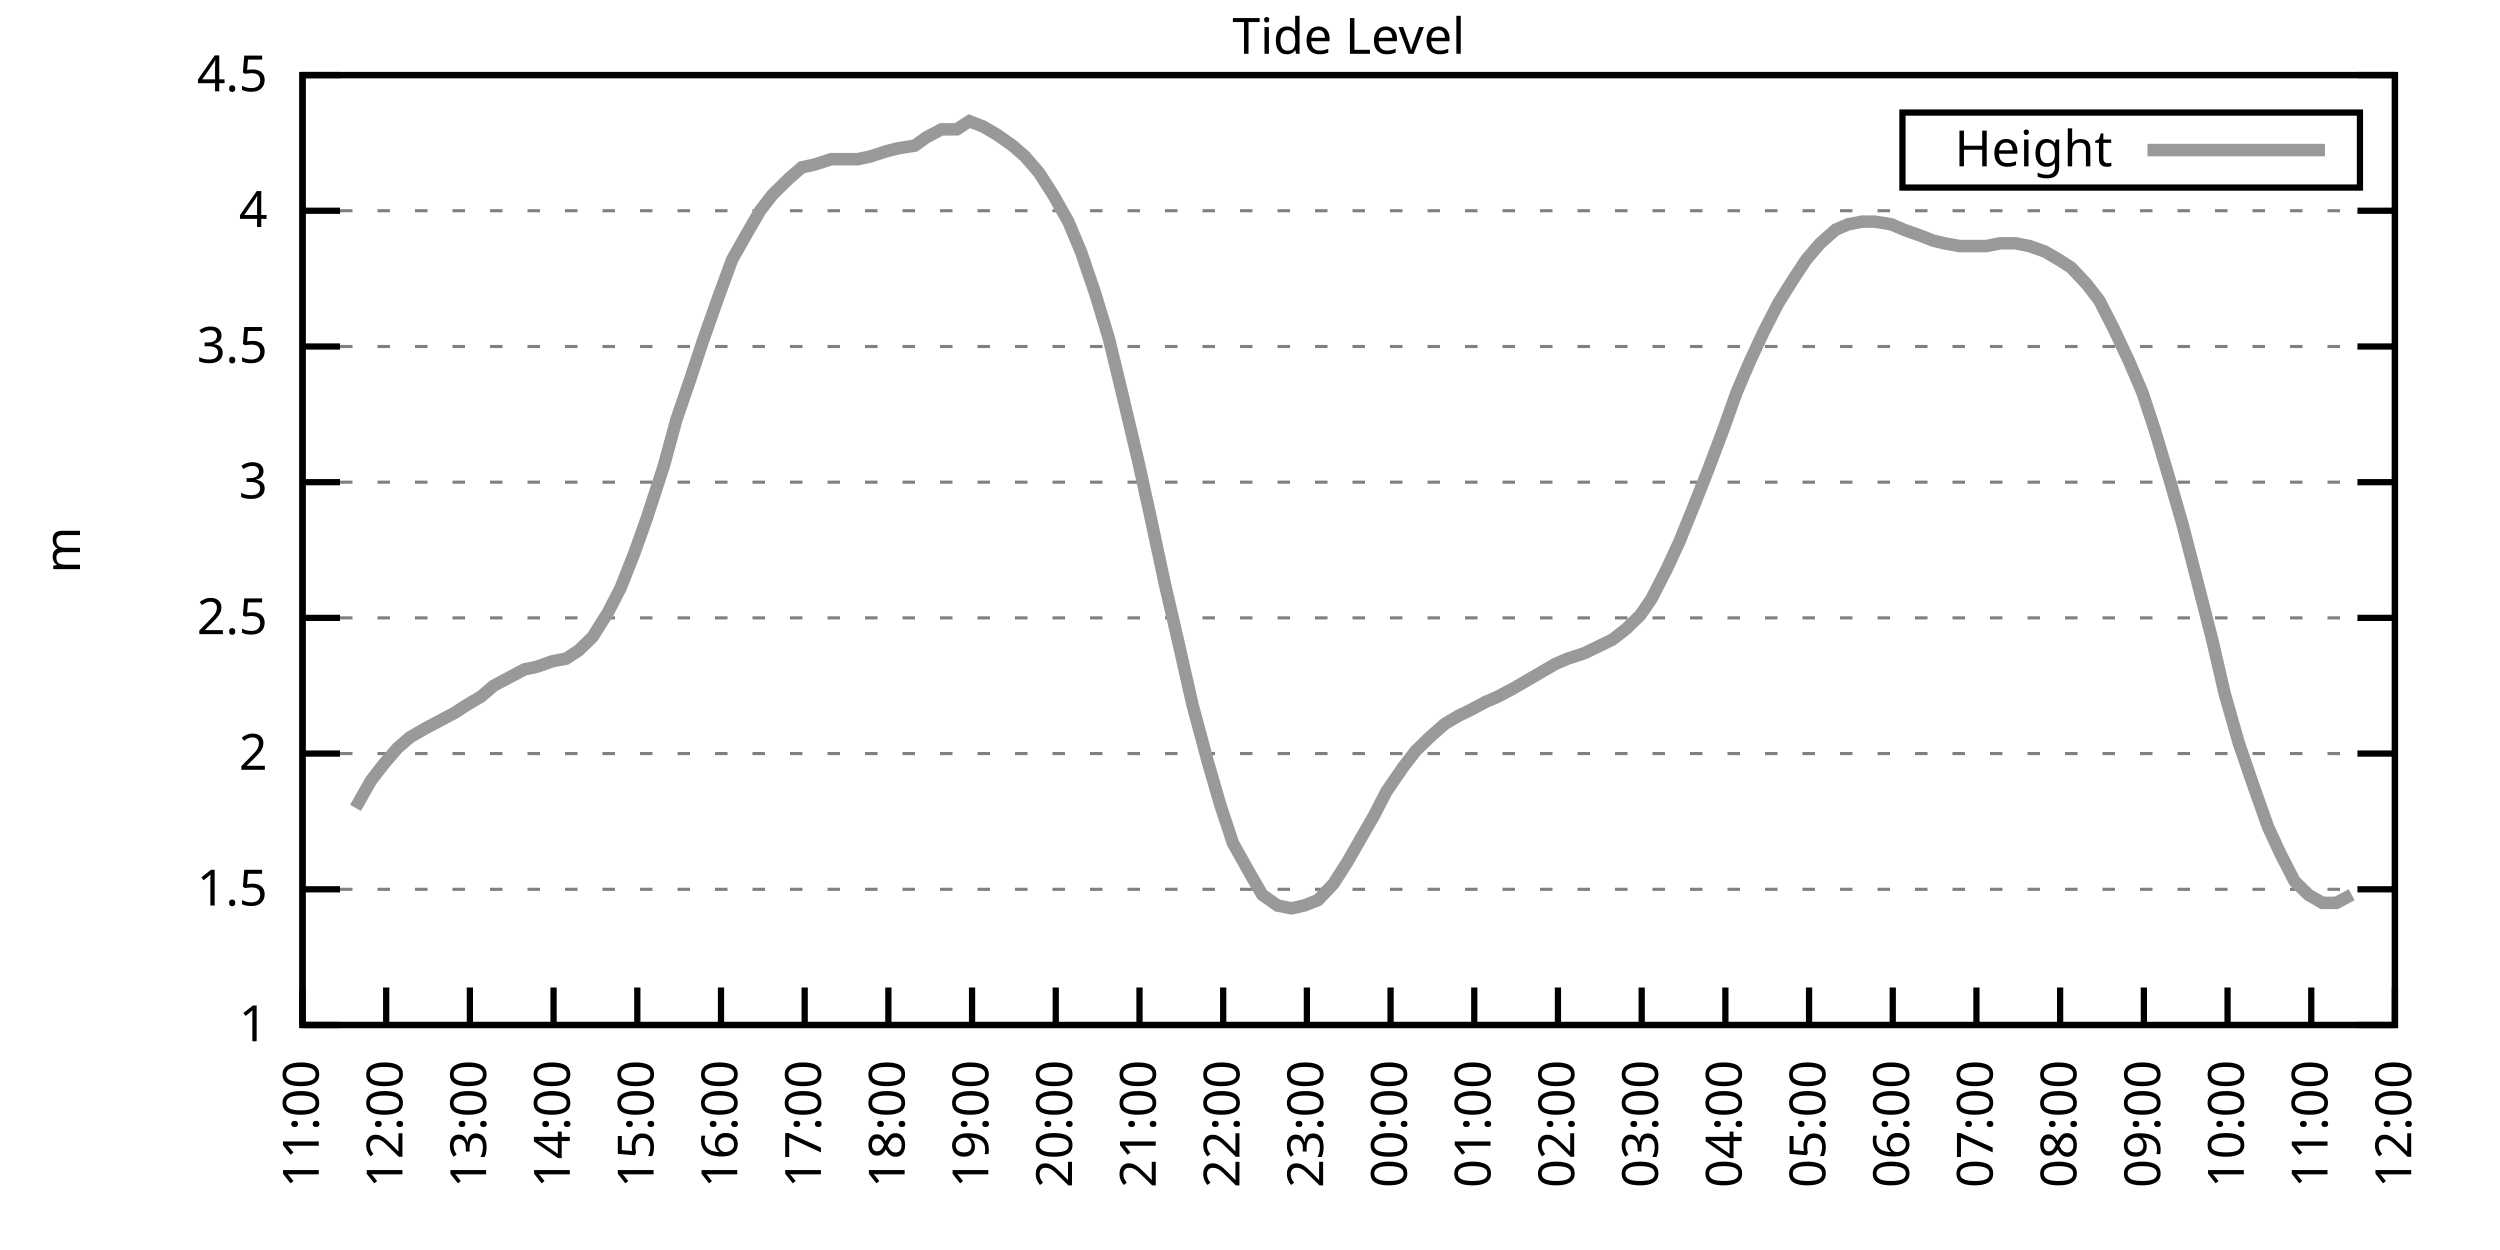
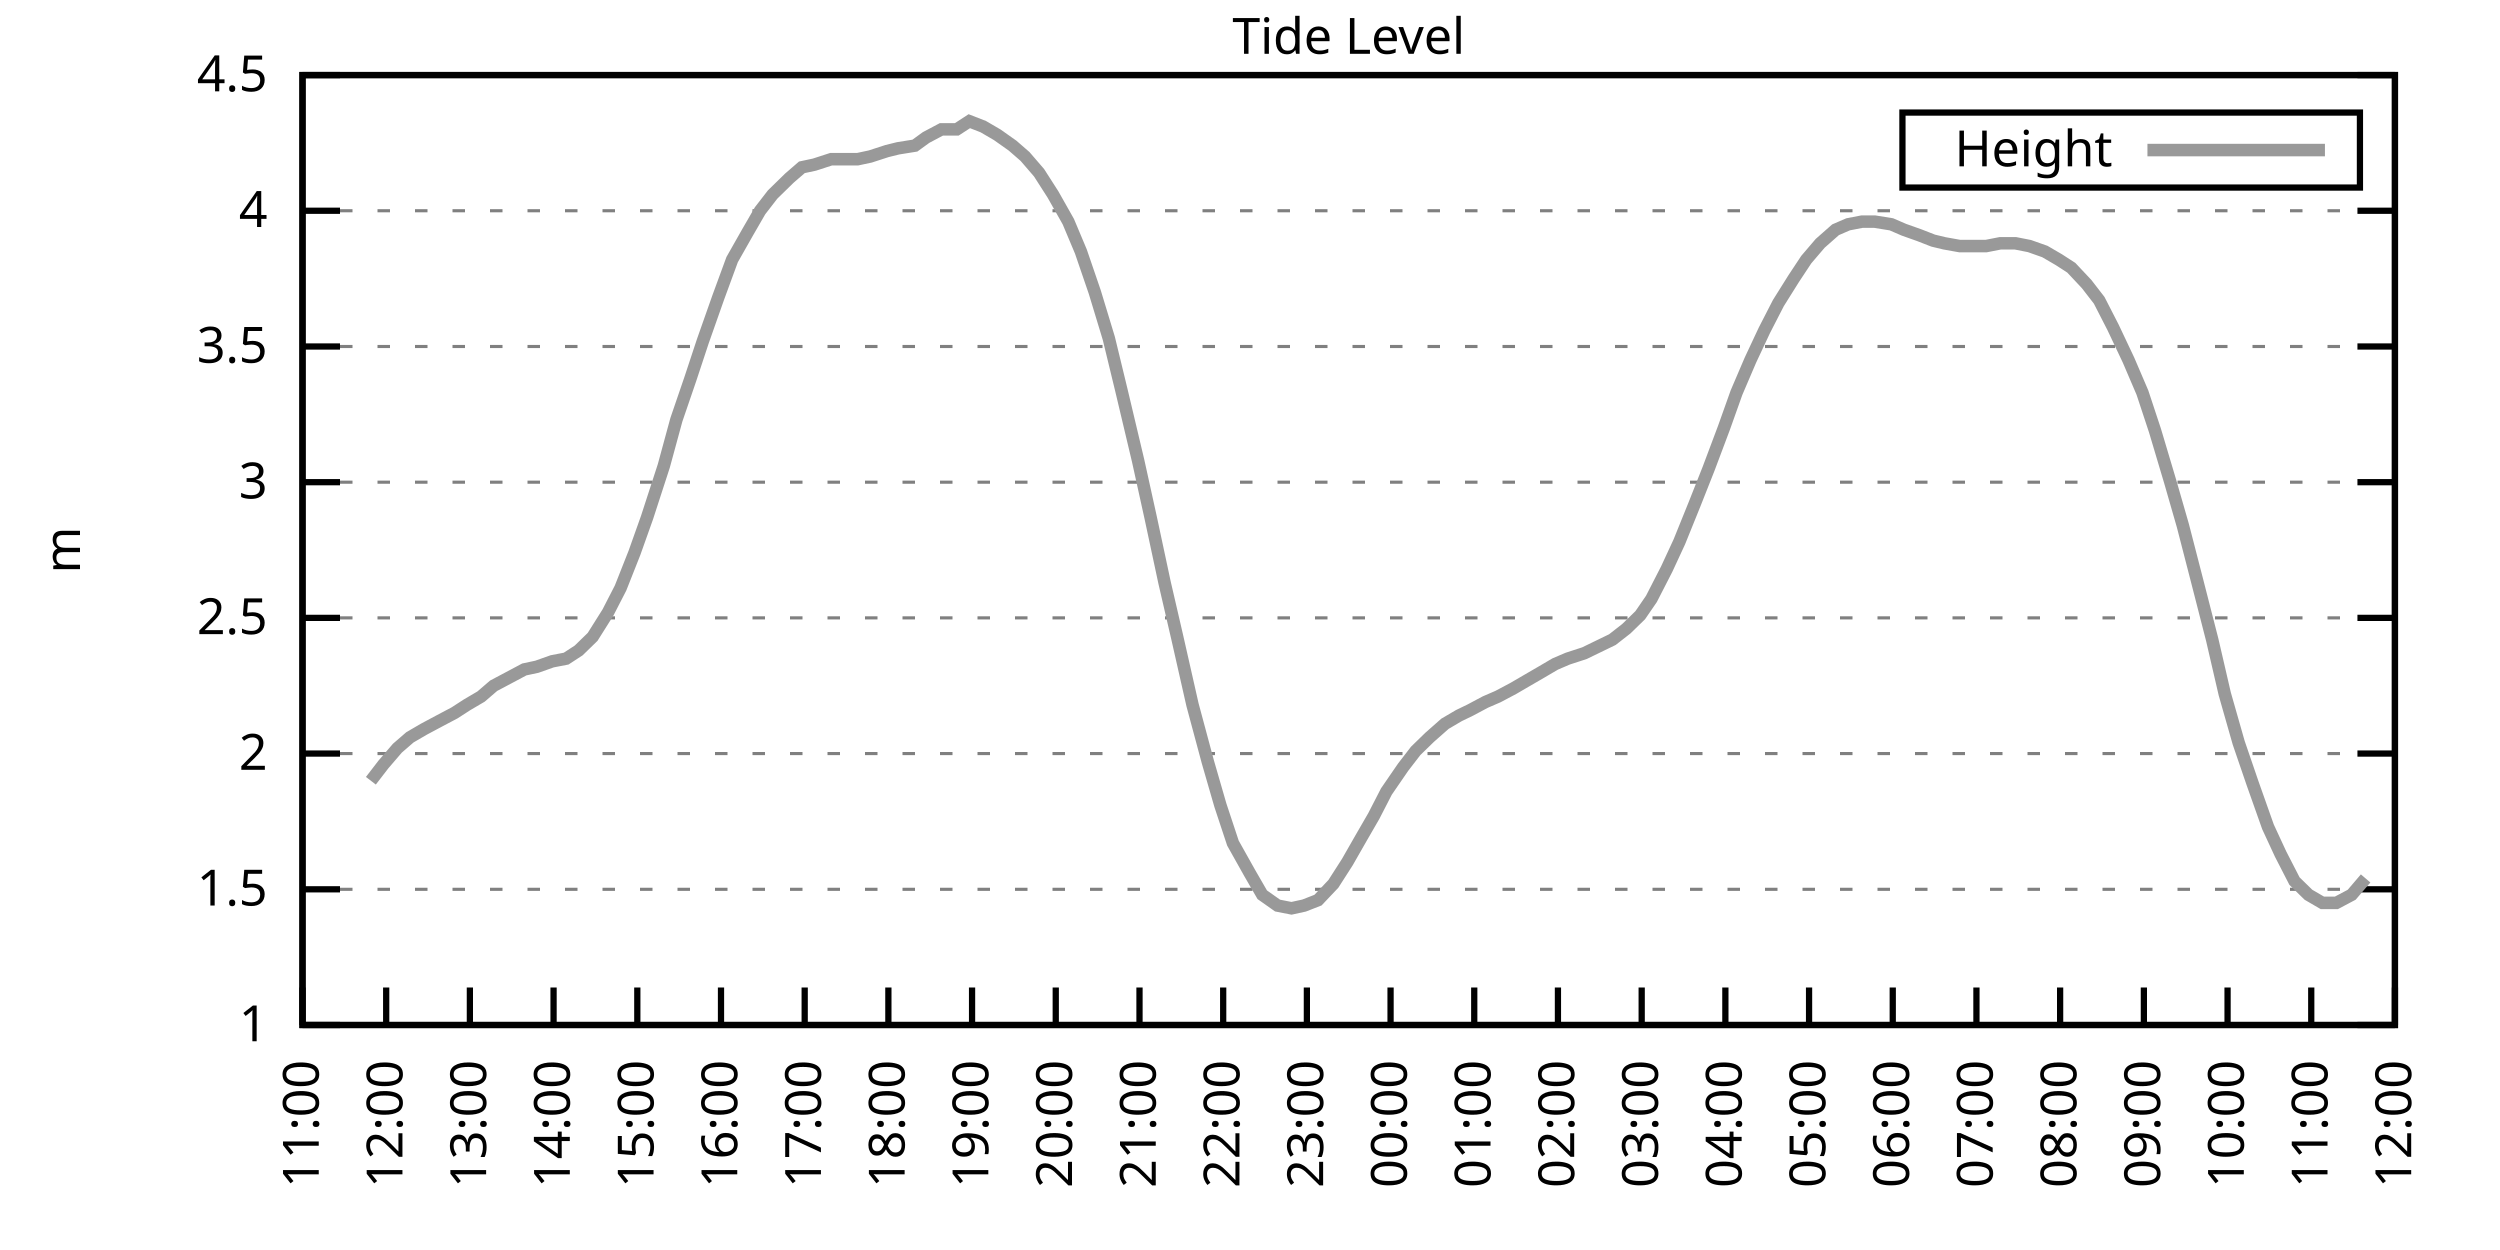
<svg xmlns="http://www.w3.org/2000/svg" xmlns:xlink="http://www.w3.org/1999/xlink" width="400" height="200" viewBox="0 0 400 200">
  <g id="gnuplot_canvas">
    <rect x="0" y="0" width="400" height="200" fill="none" />
    <defs>
      <circle id="gpDot" r="0.5" stroke-width="0.5" stroke="currentColor" />
      <path id="gpPt0" stroke-width="0.333" stroke="currentColor" d="M-1,0 h2 M0,-1 v2" />
      <path id="gpPt1" stroke-width="0.333" stroke="currentColor" d="M-1,-1 L1,1 M1,-1 L-1,1" />
      <path id="gpPt2" stroke-width="0.333" stroke="currentColor" d="M-1,0 L1,0 M0,-1 L0,1 M-1,-1 L1,1 M-1,1 L1,-1" />
      <rect id="gpPt3" stroke-width="0.333" stroke="currentColor" x="-1" y="-1" width="2" height="2" />
      <rect id="gpPt4" stroke-width="0.333" stroke="currentColor" fill="currentColor" x="-1" y="-1" width="2" height="2" />
      <circle id="gpPt5" stroke-width="0.333" stroke="currentColor" cx="0" cy="0" r="1" />
      <use xlink:href="#gpPt5" id="gpPt6" fill="currentColor" stroke="none" />
      <path id="gpPt7" stroke-width="0.333" stroke="currentColor" d="M0,-1.33 L-1.33,0.67 L1.33,0.67 z" />
      <use xlink:href="#gpPt7" id="gpPt8" fill="currentColor" stroke="none" />
      <use xlink:href="#gpPt7" id="gpPt9" stroke="currentColor" transform="rotate(180)" />
      <use xlink:href="#gpPt9" id="gpPt10" fill="currentColor" stroke="none" />
      <use xlink:href="#gpPt3" id="gpPt11" stroke="currentColor" transform="rotate(45)" />
      <use xlink:href="#gpPt11" id="gpPt12" fill="currentColor" stroke="none" />
      <path id="gpPt13" stroke-width="0.333" stroke="currentColor" d="M0,1.330 L1.265,0.411 L0.782,-1.067 L-0.782,-1.076 L-1.265,0.411 z" />
      <use xlink:href="#gpPt13" id="gpPt14" fill="currentColor" stroke="none" />
      <filter id="textbox" filterUnits="objectBoundingBox" x="0" y="0" height="1" width="1">
        <feFlood flood-color="white" flood-opacity="1" result="bgnd" />
        <feComposite in="SourceGraphic" in2="bgnd" operator="atop" />
      </filter>
      <filter id="greybox" filterUnits="objectBoundingBox" x="0" y="0" height="1" width="1">
        <feFlood flood-color="lightgrey" flood-opacity="1" result="grey" />
        <feComposite in="SourceGraphic" in2="grey" operator="atop" />
      </filter>
    </defs>
    <g fill="none" color="white" stroke="currentColor" stroke-width="1.00" stroke-linecap="butt" stroke-linejoin="miter">
</g>
    <g fill="none" color="black" stroke="currentColor" stroke-width="1.00" stroke-linecap="butt" stroke-linejoin="miter">
      <g stroke="none" shape-rendering="crispEdges">
        <polygon fill="rgb(255, 255, 255)" points="48.40,164.00 383.18,164.00 383.18,12.02 48.40,12.02 " />
      </g>
    </g>
    <g fill="none" color="black" stroke="currentColor" stroke-width="1.00" stroke-linecap="butt" stroke-linejoin="miter">
</g>
    <g fill="none" color="black" stroke="black" stroke-width="0.50" stroke-linecap="butt" stroke-linejoin="miter">
</g>
    <g fill="none" color="gray" stroke="currentColor" stroke-width="0.50" stroke-linecap="butt" stroke-linejoin="miter">
      <path stroke="gray" stroke-dasharray="2,4" class="gridline" d="M48.40,164.00 L383.19,164.00  " />
    </g>
    <g fill="none" color="gray" stroke="gray" stroke-width="1.00" stroke-linecap="butt" stroke-linejoin="miter">
</g>
    <g fill="none" color="black" stroke="currentColor" stroke-width="1.00" stroke-linecap="butt" stroke-linejoin="miter">
      <path stroke="black" d="M48.40,164.00 L54.40,164.00 M383.19,164.00 L377.19,164.00  " />
      <g transform="translate(42.80,166.60)" stroke="none" fill="black" font-family="Sans" font-size="8.00" text-anchor="end">
        <text>
          <tspan font-family="Sans"> 1</tspan>
        </text>
      </g>
    </g>
    <g fill="none" color="black" stroke="currentColor" stroke-width="1.00" stroke-linecap="butt" stroke-linejoin="miter">
</g>
    <g fill="none" color="black" stroke="black" stroke-width="0.50" stroke-linecap="butt" stroke-linejoin="miter">
</g>
    <g fill="none" color="gray" stroke="currentColor" stroke-width="0.50" stroke-linecap="butt" stroke-linejoin="miter">
      <path stroke="gray" stroke-dasharray="2,4" class="gridline" d="M48.40,142.29 L383.19,142.29  " />
    </g>
    <g fill="none" color="gray" stroke="gray" stroke-width="1.00" stroke-linecap="butt" stroke-linejoin="miter">
</g>
    <g fill="none" color="black" stroke="currentColor" stroke-width="1.00" stroke-linecap="butt" stroke-linejoin="miter">
      <path stroke="black" d="M48.40,142.29 L54.40,142.29 M383.19,142.29 L377.19,142.29  " />
      <g transform="translate(42.80,144.89)" stroke="none" fill="black" font-family="Sans" font-size="8.00" text-anchor="end">
        <text>
          <tspan font-family="Sans"> 1.5</tspan>
        </text>
      </g>
    </g>
    <g fill="none" color="black" stroke="currentColor" stroke-width="1.00" stroke-linecap="butt" stroke-linejoin="miter">
</g>
    <g fill="none" color="black" stroke="black" stroke-width="0.50" stroke-linecap="butt" stroke-linejoin="miter">
</g>
    <g fill="none" color="gray" stroke="currentColor" stroke-width="0.50" stroke-linecap="butt" stroke-linejoin="miter">
      <path stroke="gray" stroke-dasharray="2,4" class="gridline" d="M48.40,120.57 L383.19,120.57  " />
    </g>
    <g fill="none" color="gray" stroke="gray" stroke-width="1.00" stroke-linecap="butt" stroke-linejoin="miter">
</g>
    <g fill="none" color="black" stroke="currentColor" stroke-width="1.00" stroke-linecap="butt" stroke-linejoin="miter">
      <path stroke="black" d="M48.40,120.57 L54.40,120.57 M383.19,120.57 L377.19,120.57  " />
      <g transform="translate(42.80,123.17)" stroke="none" fill="black" font-family="Sans" font-size="8.00" text-anchor="end">
        <text>
          <tspan font-family="Sans"> 2</tspan>
        </text>
      </g>
    </g>
    <g fill="none" color="black" stroke="currentColor" stroke-width="1.00" stroke-linecap="butt" stroke-linejoin="miter">
</g>
    <g fill="none" color="black" stroke="black" stroke-width="0.50" stroke-linecap="butt" stroke-linejoin="miter">
</g>
    <g fill="none" color="gray" stroke="currentColor" stroke-width="0.50" stroke-linecap="butt" stroke-linejoin="miter">
      <path stroke="gray" stroke-dasharray="2,4" class="gridline" d="M48.40,98.86 L383.19,98.86  " />
    </g>
    <g fill="none" color="gray" stroke="gray" stroke-width="1.00" stroke-linecap="butt" stroke-linejoin="miter">
</g>
    <g fill="none" color="black" stroke="currentColor" stroke-width="1.00" stroke-linecap="butt" stroke-linejoin="miter">
      <path stroke="black" d="M48.40,98.86 L54.40,98.86 M383.19,98.86 L377.19,98.86  " />
      <g transform="translate(42.80,101.46)" stroke="none" fill="black" font-family="Sans" font-size="8.00" text-anchor="end">
        <text>
          <tspan font-family="Sans"> 2.5</tspan>
        </text>
      </g>
    </g>
    <g fill="none" color="black" stroke="currentColor" stroke-width="1.00" stroke-linecap="butt" stroke-linejoin="miter">
</g>
    <g fill="none" color="black" stroke="black" stroke-width="0.50" stroke-linecap="butt" stroke-linejoin="miter">
</g>
    <g fill="none" color="gray" stroke="currentColor" stroke-width="0.50" stroke-linecap="butt" stroke-linejoin="miter">
      <path stroke="gray" stroke-dasharray="2,4" class="gridline" d="M48.40,77.15 L383.19,77.15  " />
    </g>
    <g fill="none" color="gray" stroke="gray" stroke-width="1.00" stroke-linecap="butt" stroke-linejoin="miter">
</g>
    <g fill="none" color="black" stroke="currentColor" stroke-width="1.00" stroke-linecap="butt" stroke-linejoin="miter">
      <path stroke="black" d="M48.40,77.15 L54.40,77.15 M383.19,77.15 L377.19,77.15  " />
      <g transform="translate(42.80,79.75)" stroke="none" fill="black" font-family="Sans" font-size="8.00" text-anchor="end">
        <text>
          <tspan font-family="Sans"> 3</tspan>
        </text>
      </g>
    </g>
    <g fill="none" color="black" stroke="currentColor" stroke-width="1.00" stroke-linecap="butt" stroke-linejoin="miter">
</g>
    <g fill="none" color="black" stroke="black" stroke-width="0.50" stroke-linecap="butt" stroke-linejoin="miter">
</g>
    <g fill="none" color="gray" stroke="currentColor" stroke-width="0.50" stroke-linecap="butt" stroke-linejoin="miter">
      <path stroke="gray" stroke-dasharray="2,4" class="gridline" d="M48.40,55.44 L383.19,55.44  " />
    </g>
    <g fill="none" color="gray" stroke="gray" stroke-width="1.00" stroke-linecap="butt" stroke-linejoin="miter">
</g>
    <g fill="none" color="black" stroke="currentColor" stroke-width="1.00" stroke-linecap="butt" stroke-linejoin="miter">
      <path stroke="black" d="M48.40,55.44 L54.40,55.44 M383.19,55.44 L377.19,55.44  " />
      <g transform="translate(42.80,58.04)" stroke="none" fill="black" font-family="Sans" font-size="8.00" text-anchor="end">
        <text>
          <tspan font-family="Sans"> 3.5</tspan>
        </text>
      </g>
    </g>
    <g fill="none" color="black" stroke="currentColor" stroke-width="1.00" stroke-linecap="butt" stroke-linejoin="miter">
</g>
    <g fill="none" color="black" stroke="black" stroke-width="0.50" stroke-linecap="butt" stroke-linejoin="miter">
</g>
    <g fill="none" color="gray" stroke="currentColor" stroke-width="0.50" stroke-linecap="butt" stroke-linejoin="miter">
      <path stroke="gray" stroke-dasharray="2,4" class="gridline" d="M48.40,33.72 L383.19,33.72  " />
    </g>
    <g fill="none" color="gray" stroke="gray" stroke-width="1.00" stroke-linecap="butt" stroke-linejoin="miter">
</g>
    <g fill="none" color="black" stroke="currentColor" stroke-width="1.00" stroke-linecap="butt" stroke-linejoin="miter">
      <path stroke="black" d="M48.40,33.72 L54.40,33.72 M383.19,33.72 L377.19,33.72  " />
      <g transform="translate(42.80,36.32)" stroke="none" fill="black" font-family="Sans" font-size="8.00" text-anchor="end">
        <text>
          <tspan font-family="Sans"> 4</tspan>
        </text>
      </g>
    </g>
    <g fill="none" color="black" stroke="currentColor" stroke-width="1.00" stroke-linecap="butt" stroke-linejoin="miter">
</g>
    <g fill="none" color="black" stroke="black" stroke-width="0.50" stroke-linecap="butt" stroke-linejoin="miter">
</g>
    <g fill="none" color="gray" stroke="currentColor" stroke-width="0.50" stroke-linecap="butt" stroke-linejoin="miter">
      <path stroke="gray" stroke-dasharray="2,4" class="gridline" d="M48.40,12.01 L383.19,12.01  " />
    </g>
    <g fill="none" color="gray" stroke="gray" stroke-width="1.00" stroke-linecap="butt" stroke-linejoin="miter">
</g>
    <g fill="none" color="black" stroke="currentColor" stroke-width="1.00" stroke-linecap="butt" stroke-linejoin="miter">
      <path stroke="black" d="M48.40,12.01 L54.40,12.01 M383.19,12.01 L377.19,12.01  " />
      <g transform="translate(42.80,14.61)" stroke="none" fill="black" font-family="Sans" font-size="8.00" text-anchor="end">
        <text>
          <tspan font-family="Sans"> 4.5</tspan>
        </text>
      </g>
    </g>
    <g fill="none" color="black" stroke="currentColor" stroke-width="1.00" stroke-linecap="butt" stroke-linejoin="miter">
      <path stroke="black" d="M48.40,164.00 L48.40,158.00  " />
      <g transform="translate(51.00,169.60) rotate(270.00)" stroke="none" fill="black" font-family="Sans" font-size="8.00" text-anchor="end">
        <text>
          <tspan font-family="Sans">11:00</tspan>
        </text>
      </g>
    </g>
    <g fill="none" color="black" stroke="currentColor" stroke-width="1.00" stroke-linecap="butt" stroke-linejoin="miter">
      <path stroke="black" d="M61.79,164.00 L61.79,158.00  " />
      <g transform="translate(64.39,169.60) rotate(270.00)" stroke="none" fill="black" font-family="Sans" font-size="8.00" text-anchor="end">
        <text>
          <tspan font-family="Sans">12:00</tspan>
        </text>
      </g>
    </g>
    <g fill="none" color="black" stroke="currentColor" stroke-width="1.00" stroke-linecap="butt" stroke-linejoin="miter">
      <path stroke="black" d="M75.18,164.00 L75.18,158.00  " />
      <g transform="translate(77.78,169.60) rotate(270.00)" stroke="none" fill="black" font-family="Sans" font-size="8.00" text-anchor="end">
        <text>
          <tspan font-family="Sans">13:00</tspan>
        </text>
      </g>
    </g>
    <g fill="none" color="black" stroke="currentColor" stroke-width="1.00" stroke-linecap="butt" stroke-linejoin="miter">
      <path stroke="black" d="M88.57,164.00 L88.57,158.00  " />
      <g transform="translate(91.17,169.60) rotate(270.00)" stroke="none" fill="black" font-family="Sans" font-size="8.00" text-anchor="end">
        <text>
          <tspan font-family="Sans">14:00</tspan>
        </text>
      </g>
    </g>
    <g fill="none" color="black" stroke="currentColor" stroke-width="1.00" stroke-linecap="butt" stroke-linejoin="miter">
      <path stroke="black" d="M101.97,164.00 L101.97,158.00  " />
      <g transform="translate(104.57,169.60) rotate(270.00)" stroke="none" fill="black" font-family="Sans" font-size="8.00" text-anchor="end">
        <text>
          <tspan font-family="Sans">15:00</tspan>
        </text>
      </g>
    </g>
    <g fill="none" color="black" stroke="currentColor" stroke-width="1.00" stroke-linecap="butt" stroke-linejoin="miter">
      <path stroke="black" d="M115.36,164.00 L115.36,158.00  " />
      <g transform="translate(117.96,169.60) rotate(270.00)" stroke="none" fill="black" font-family="Sans" font-size="8.00" text-anchor="end">
        <text>
          <tspan font-family="Sans">16:00</tspan>
        </text>
      </g>
    </g>
    <g fill="none" color="black" stroke="currentColor" stroke-width="1.00" stroke-linecap="butt" stroke-linejoin="miter">
      <path stroke="black" d="M128.75,164.00 L128.75,158.00  " />
      <g transform="translate(131.35,169.60) rotate(270.00)" stroke="none" fill="black" font-family="Sans" font-size="8.00" text-anchor="end">
        <text>
          <tspan font-family="Sans">17:00</tspan>
        </text>
      </g>
    </g>
    <g fill="none" color="black" stroke="currentColor" stroke-width="1.00" stroke-linecap="butt" stroke-linejoin="miter">
      <path stroke="black" d="M142.14,164.00 L142.14,158.00  " />
      <g transform="translate(144.74,169.60) rotate(270.00)" stroke="none" fill="black" font-family="Sans" font-size="8.00" text-anchor="end">
        <text>
          <tspan font-family="Sans">18:00</tspan>
        </text>
      </g>
    </g>
    <g fill="none" color="black" stroke="currentColor" stroke-width="1.00" stroke-linecap="butt" stroke-linejoin="miter">
      <path stroke="black" d="M155.53,164.00 L155.53,158.00  " />
      <g transform="translate(158.13,169.60) rotate(270.00)" stroke="none" fill="black" font-family="Sans" font-size="8.00" text-anchor="end">
        <text>
          <tspan font-family="Sans">19:00</tspan>
        </text>
      </g>
    </g>
    <g fill="none" color="black" stroke="currentColor" stroke-width="1.00" stroke-linecap="butt" stroke-linejoin="miter">
      <path stroke="black" d="M168.92,164.00 L168.92,158.00  " />
      <g transform="translate(171.52,169.60) rotate(270.00)" stroke="none" fill="black" font-family="Sans" font-size="8.00" text-anchor="end">
        <text>
          <tspan font-family="Sans">20:00</tspan>
        </text>
      </g>
    </g>
    <g fill="none" color="black" stroke="currentColor" stroke-width="1.00" stroke-linecap="butt" stroke-linejoin="miter">
      <path stroke="black" d="M182.32,164.00 L182.32,158.00  " />
      <g transform="translate(184.92,169.60) rotate(270.00)" stroke="none" fill="black" font-family="Sans" font-size="8.00" text-anchor="end">
        <text>
          <tspan font-family="Sans">21:00</tspan>
        </text>
      </g>
    </g>
    <g fill="none" color="black" stroke="currentColor" stroke-width="1.00" stroke-linecap="butt" stroke-linejoin="miter">
      <path stroke="black" d="M195.71,164.00 L195.71,158.00  " />
      <g transform="translate(198.31,169.60) rotate(270.00)" stroke="none" fill="black" font-family="Sans" font-size="8.00" text-anchor="end">
        <text>
          <tspan font-family="Sans">22:00</tspan>
        </text>
      </g>
    </g>
    <g fill="none" color="black" stroke="currentColor" stroke-width="1.00" stroke-linecap="butt" stroke-linejoin="miter">
      <path stroke="black" d="M209.10,164.00 L209.10,158.00  " />
      <g transform="translate(211.70,169.60) rotate(270.00)" stroke="none" fill="black" font-family="Sans" font-size="8.00" text-anchor="end">
        <text>
          <tspan font-family="Sans">23:00</tspan>
        </text>
      </g>
    </g>
    <g fill="none" color="black" stroke="currentColor" stroke-width="1.00" stroke-linecap="butt" stroke-linejoin="miter">
      <path stroke="black" d="M222.49,164.00 L222.49,158.00  " />
      <g transform="translate(225.09,169.60) rotate(270.00)" stroke="none" fill="black" font-family="Sans" font-size="8.00" text-anchor="end">
        <text>
          <tspan font-family="Sans">00:00</tspan>
        </text>
      </g>
    </g>
    <g fill="none" color="black" stroke="currentColor" stroke-width="1.00" stroke-linecap="butt" stroke-linejoin="miter">
      <path stroke="black" d="M235.88,164.00 L235.88,158.00  " />
      <g transform="translate(238.48,169.60) rotate(270.00)" stroke="none" fill="black" font-family="Sans" font-size="8.00" text-anchor="end">
        <text>
          <tspan font-family="Sans">01:00</tspan>
        </text>
      </g>
    </g>
    <g fill="none" color="black" stroke="currentColor" stroke-width="1.00" stroke-linecap="butt" stroke-linejoin="miter">
      <path stroke="black" d="M249.27,164.00 L249.27,158.00  " />
      <g transform="translate(251.87,169.60) rotate(270.00)" stroke="none" fill="black" font-family="Sans" font-size="8.00" text-anchor="end">
        <text>
          <tspan font-family="Sans">02:00</tspan>
        </text>
      </g>
    </g>
    <g fill="none" color="black" stroke="currentColor" stroke-width="1.00" stroke-linecap="butt" stroke-linejoin="miter">
      <path stroke="black" d="M262.67,164.00 L262.67,158.00  " />
      <g transform="translate(265.27,169.60) rotate(270.00)" stroke="none" fill="black" font-family="Sans" font-size="8.00" text-anchor="end">
        <text>
          <tspan font-family="Sans">03:00</tspan>
        </text>
      </g>
    </g>
    <g fill="none" color="black" stroke="currentColor" stroke-width="1.00" stroke-linecap="butt" stroke-linejoin="miter">
      <path stroke="black" d="M276.06,164.00 L276.06,158.00  " />
      <g transform="translate(278.66,169.60) rotate(270.00)" stroke="none" fill="black" font-family="Sans" font-size="8.00" text-anchor="end">
        <text>
          <tspan font-family="Sans">04:00</tspan>
        </text>
      </g>
    </g>
    <g fill="none" color="black" stroke="currentColor" stroke-width="1.00" stroke-linecap="butt" stroke-linejoin="miter">
      <path stroke="black" d="M289.45,164.00 L289.45,158.00  " />
      <g transform="translate(292.05,169.60) rotate(270.00)" stroke="none" fill="black" font-family="Sans" font-size="8.00" text-anchor="end">
        <text>
          <tspan font-family="Sans">05:00</tspan>
        </text>
      </g>
    </g>
    <g fill="none" color="black" stroke="currentColor" stroke-width="1.00" stroke-linecap="butt" stroke-linejoin="miter">
      <path stroke="black" d="M302.84,164.00 L302.84,158.00  " />
      <g transform="translate(305.44,169.60) rotate(270.00)" stroke="none" fill="black" font-family="Sans" font-size="8.00" text-anchor="end">
        <text>
          <tspan font-family="Sans">06:00</tspan>
        </text>
      </g>
    </g>
    <g fill="none" color="black" stroke="currentColor" stroke-width="1.00" stroke-linecap="butt" stroke-linejoin="miter">
      <path stroke="black" d="M316.23,164.00 L316.23,158.00  " />
      <g transform="translate(318.83,169.60) rotate(270.00)" stroke="none" fill="black" font-family="Sans" font-size="8.00" text-anchor="end">
        <text>
          <tspan font-family="Sans">07:00</tspan>
        </text>
      </g>
    </g>
    <g fill="none" color="black" stroke="currentColor" stroke-width="1.00" stroke-linecap="butt" stroke-linejoin="miter">
      <path stroke="black" d="M329.62,164.00 L329.62,158.00  " />
      <g transform="translate(332.22,169.60) rotate(270.00)" stroke="none" fill="black" font-family="Sans" font-size="8.00" text-anchor="end">
        <text>
          <tspan font-family="Sans">08:00</tspan>
        </text>
      </g>
    </g>
    <g fill="none" color="black" stroke="currentColor" stroke-width="1.00" stroke-linecap="butt" stroke-linejoin="miter">
      <path stroke="black" d="M343.02,164.00 L343.02,158.00  " />
      <g transform="translate(345.62,169.60) rotate(270.00)" stroke="none" fill="black" font-family="Sans" font-size="8.00" text-anchor="end">
        <text>
          <tspan font-family="Sans">09:00</tspan>
        </text>
      </g>
    </g>
    <g fill="none" color="black" stroke="currentColor" stroke-width="1.00" stroke-linecap="butt" stroke-linejoin="miter">
      <path stroke="black" d="M356.41,164.00 L356.41,158.00  " />
      <g transform="translate(359.01,169.60) rotate(270.00)" stroke="none" fill="black" font-family="Sans" font-size="8.00" text-anchor="end">
        <text>
          <tspan font-family="Sans">10:00</tspan>
        </text>
      </g>
    </g>
    <g fill="none" color="black" stroke="currentColor" stroke-width="1.00" stroke-linecap="butt" stroke-linejoin="miter">
      <path stroke="black" d="M369.80,164.00 L369.80,158.00  " />
      <g transform="translate(372.40,169.60) rotate(270.00)" stroke="none" fill="black" font-family="Sans" font-size="8.00" text-anchor="end">
        <text>
          <tspan font-family="Sans">11:00</tspan>
        </text>
      </g>
    </g>
    <g fill="none" color="black" stroke="currentColor" stroke-width="1.00" stroke-linecap="butt" stroke-linejoin="miter">
      <path stroke="black" d="M383.19,164.00 L383.19,158.00  " />
      <g transform="translate(385.79,169.60) rotate(270.00)" stroke="none" fill="black" font-family="Sans" font-size="8.00" text-anchor="end">
        <text>
          <tspan font-family="Sans">12:00</tspan>
        </text>
      </g>
    </g>
    <g fill="none" color="black" stroke="currentColor" stroke-width="1.00" stroke-linecap="butt" stroke-linejoin="miter">
</g>
    <g fill="none" color="black" stroke="currentColor" stroke-width="1.00" stroke-linecap="butt" stroke-linejoin="miter">
      <path stroke="black" d="M48.40,12.01 L48.40,164.00 L383.19,164.00 L383.19,12.01 L48.40,12.01 Z  " />
    </g>
    <g fill="none" color="black" stroke="currentColor" stroke-width="1.00" stroke-linecap="butt" stroke-linejoin="miter">
</g>
    <g fill="none" color="black" stroke="currentColor" stroke-width="1.00" stroke-linecap="butt" stroke-linejoin="miter">
      <path stroke="black" d="M304.39,30.01 L304.39,18.01 L377.59,18.01 L377.59,30.01 L304.39,30.01 Z  " />
    </g>
    <g id="Tide_level_plot_1">
      <g fill="none" color="white" stroke="black" stroke-width="2.00" stroke-linecap="butt" stroke-linejoin="miter">
</g>
      <g fill="none" color="black" stroke="currentColor" stroke-width="2.00" stroke-linecap="butt" stroke-linejoin="miter">
        <g transform="translate(337.99,26.61)" stroke="none" fill="black" font-family="Sans" font-size="8.00" text-anchor="end">
          <text>
            <tspan font-family="Sans">Height</tspan>
          </text>
        </g>
      </g>
      <g fill="none" color="black" stroke="currentColor" stroke-width="2.00" stroke-linecap="butt" stroke-linejoin="miter">
-         <path stroke="rgb(153, 153, 153)" d="M343.59,24.01 L371.99,24.01 M56.88,129.26 L59.34,124.92 L61.35,122.31 L63.58,119.71 L65.59,117.97 L67.82,116.67   L70.27,115.36 L72.73,114.06 L74.74,112.76 L76.97,111.45 L78.98,109.72 L81.43,108.42 L83.89,107.11 L85.90,106.68   L88.35,105.81 L90.58,105.38 L92.59,104.07 L94.82,101.90 L97.28,97.99 L99.29,94.08 L101.52,88.44 L103.53,82.79   L106.21,74.54 L108.22,67.16 L110.45,60.65 L112.46,54.57 L114.91,47.62 L117.14,41.54 L119.60,37.20 L121.61,33.72   L123.62,31.12 L126.29,28.51 L128.30,26.77 L130.31,26.34 L132.99,25.47 L135.00,25.47 L137.23,25.47 L139.24,25.04   L141.92,24.17 L143.70,23.73 L146.38,23.30 L148.17,22.00 L150.62,20.70 L153.08,20.70 L155.09,19.39 L157.32,20.26   L159.55,21.56 L162.01,23.30 L164.01,25.04 L166.25,27.64 L168.48,31.12 L170.93,35.46 L172.94,40.24 L175.17,46.75   L177.41,54.13 L179.41,62.38 L182.09,73.67 L184.10,82.79 L186.33,93.22 L188.34,101.90 L190.80,112.76 L193.25,121.88   L195.26,128.83 L197.27,134.90 L199.95,139.68 L201.96,143.16 L204.41,144.89 L206.64,145.33 L208.65,144.89 L210.88,144.02   L213.34,141.42 L215.57,137.94 L217.80,134.04 L219.81,130.56 L221.82,126.65 L224.50,122.75 L226.51,120.14 L228.74,117.97   L231.20,115.80 L233.43,114.49 L235.21,113.63 L237.67,112.32 L239.68,111.45 L242.13,110.15 L244.36,108.85 L246.60,107.55   L248.83,106.24 L250.84,105.38 L253.51,104.51 L255.30,103.64 L257.98,102.34 L260.21,100.60 L262.44,98.43 L264.23,95.82   L266.68,91.04 L268.69,86.70 L271.15,80.62 L273.38,74.98 L275.83,68.46 L277.84,62.82 L280.07,57.61 L282.31,52.83   L284.54,48.49 L286.99,44.58 L289.00,41.54 L291.23,38.93 L293.69,36.76 L295.70,35.89 L297.93,35.46 L299.94,35.46   L302.62,35.89 L304.63,36.76 L307.08,37.63 L309.31,38.50 L311.10,38.93 L313.55,39.37 L315.56,39.37 L317.79,39.37   L320.03,38.93 L322.48,38.93 L324.71,39.37 L327.17,40.24 L329.40,41.54 L331.41,42.84 L333.86,45.45 L335.87,48.05   L338.10,52.40 L340.56,57.61 L342.79,62.82 L344.80,68.90 L347.26,77.15 L349.26,84.10 L351.50,92.78 L353.95,102.34   L355.96,111.02 L358.19,118.84 L360.42,125.35 L362.88,132.30 L364.89,136.64 L367.12,140.98 L369.35,143.16 L371.58,144.46   L373.82,144.46 L376.27,143.16  " />
+         <path stroke="rgb(153, 153, 153)" d="M343.59,24.01 L371.99,24.01 M59.34,124.92 L61.35,122.31 L63.58,119.71 L65.59,117.97 L67.82,116.67 L70.27,115.36   L72.73,114.06 L74.74,112.76 L76.97,111.45 L78.98,109.72 L81.43,108.42 L83.89,107.11 L85.90,106.68 L88.35,105.81   L90.58,105.38 L92.59,104.07 L94.82,101.90 L97.28,97.99 L99.29,94.08 L101.52,88.44 L103.53,82.79 L106.21,74.54   L108.22,67.16 L110.45,60.65 L112.46,54.57 L114.91,47.62 L117.14,41.54 L119.60,37.20 L121.61,33.72 L123.62,31.12   L126.29,28.51 L128.30,26.77 L130.31,26.34 L132.99,25.47 L135.00,25.47 L137.23,25.47 L139.24,25.04 L141.92,24.17   L143.70,23.73 L146.38,23.30 L148.17,22.00 L150.62,20.70 L153.08,20.70 L155.09,19.39 L157.32,20.26 L159.55,21.56   L162.01,23.30 L164.01,25.04 L166.25,27.64 L168.48,31.12 L170.93,35.46 L172.94,40.24 L175.17,46.75 L177.41,54.13   L179.41,62.38 L182.09,73.67 L184.10,82.79 L186.33,93.22 L188.34,101.90 L190.80,112.76 L193.25,121.88 L195.26,128.83   L197.27,134.90 L199.95,139.68 L201.96,143.16 L204.41,144.89 L206.64,145.33 L208.65,144.89 L210.88,144.02 L213.34,141.42   L215.57,137.94 L217.80,134.04 L219.81,130.56 L221.82,126.65 L224.50,122.75 L226.51,120.14 L228.74,117.97 L231.20,115.80   L233.43,114.49 L235.21,113.63 L237.67,112.32 L239.68,111.45 L242.13,110.15 L244.36,108.85 L246.60,107.55 L248.83,106.24   L250.84,105.38 L253.51,104.51 L255.30,103.64 L257.98,102.34 L260.21,100.60 L262.44,98.43 L264.23,95.82 L266.68,91.04   L268.69,86.70 L271.15,80.62 L273.38,74.98 L275.83,68.46 L277.84,62.82 L280.07,57.61 L282.31,52.83 L284.54,48.49   L286.99,44.58 L289.00,41.54 L291.23,38.93 L293.69,36.76 L295.70,35.89 L297.93,35.46 L299.94,35.46 L302.62,35.89   L304.63,36.76 L307.08,37.63 L309.31,38.50 L311.10,38.93 L313.55,39.37 L315.56,39.37 L317.79,39.37 L320.03,38.93   L322.48,38.93 L324.71,39.37 L327.17,40.24 L329.40,41.54 L331.41,42.84 L333.86,45.45 L335.87,48.05 L338.10,52.40   L340.56,57.61 L342.79,62.82 L344.80,68.90 L347.26,77.15 L349.26,84.10 L351.50,92.78 L353.95,102.34 L355.96,111.02   L358.19,118.84 L360.42,125.35 L362.88,132.30 L364.89,136.64 L367.12,140.98 L369.35,143.16 L371.58,144.46 L373.82,144.46   L376.27,143.16 L378.50,140.55  " />
      </g>
    </g>
    <g fill="none" color="black" stroke="currentColor" stroke-width="2.00" stroke-linecap="butt" stroke-linejoin="miter">
</g>
    <g fill="none" color="black" stroke="black" stroke-width="1.00" stroke-linecap="butt" stroke-linejoin="miter">
</g>
    <g fill="none" color="black" stroke="currentColor" stroke-width="1.00" stroke-linecap="butt" stroke-linejoin="miter">
      <path stroke="black" d="M48.40,12.01 L48.40,164.00 L383.19,164.00 L383.19,12.01 L48.40,12.01 Z  " />
      <g transform="translate(12.80,88.01) rotate(270.00)" stroke="none" fill="black" font-family="Sans" font-size="8.00" text-anchor="middle">
        <text>
          <tspan font-family="Sans">m</tspan>
        </text>
      </g>
    </g>
    <g fill="none" color="black" stroke="currentColor" stroke-width="1.00" stroke-linecap="butt" stroke-linejoin="miter">
</g>
    <g fill="none" color="black" stroke="currentColor" stroke-width="1.00" stroke-linecap="butt" stroke-linejoin="miter">
      <g transform="translate(215.79,8.61)" stroke="none" fill="black" font-family="Sans" font-size="8.00" text-anchor="middle">
        <text>
          <tspan font-family="Sans">Tide Level</tspan>
        </text>
      </g>
    </g>
    <g fill="none" color="black" stroke="currentColor" stroke-width="1.00" stroke-linecap="butt" stroke-linejoin="miter">
</g>
  </g>
</svg>
